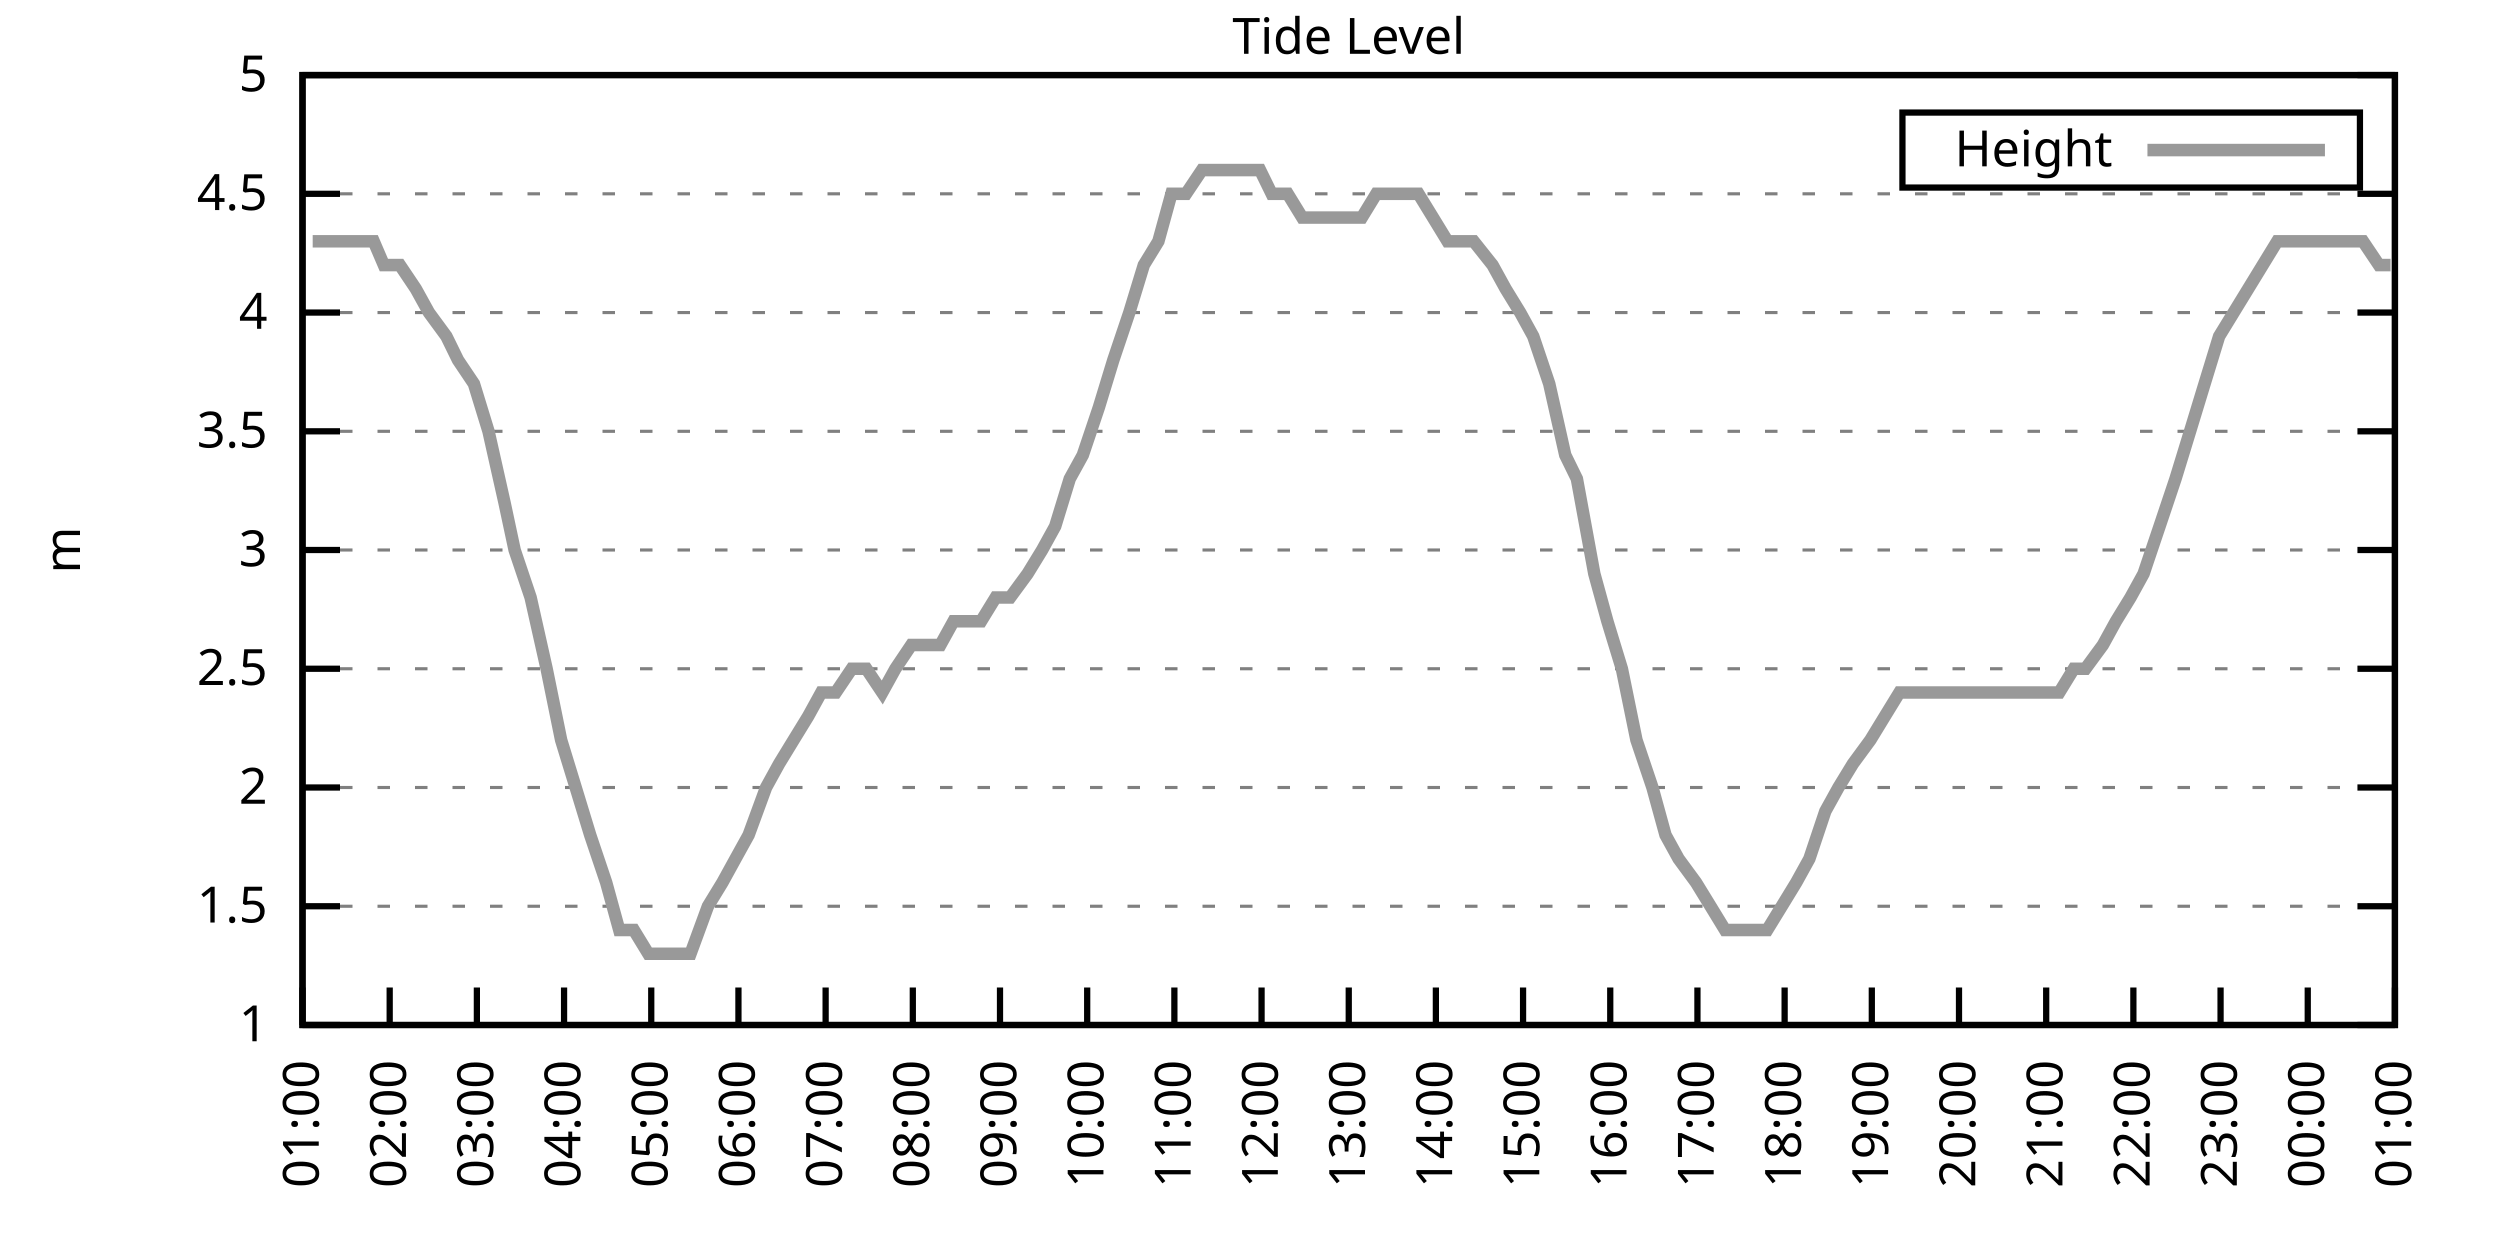
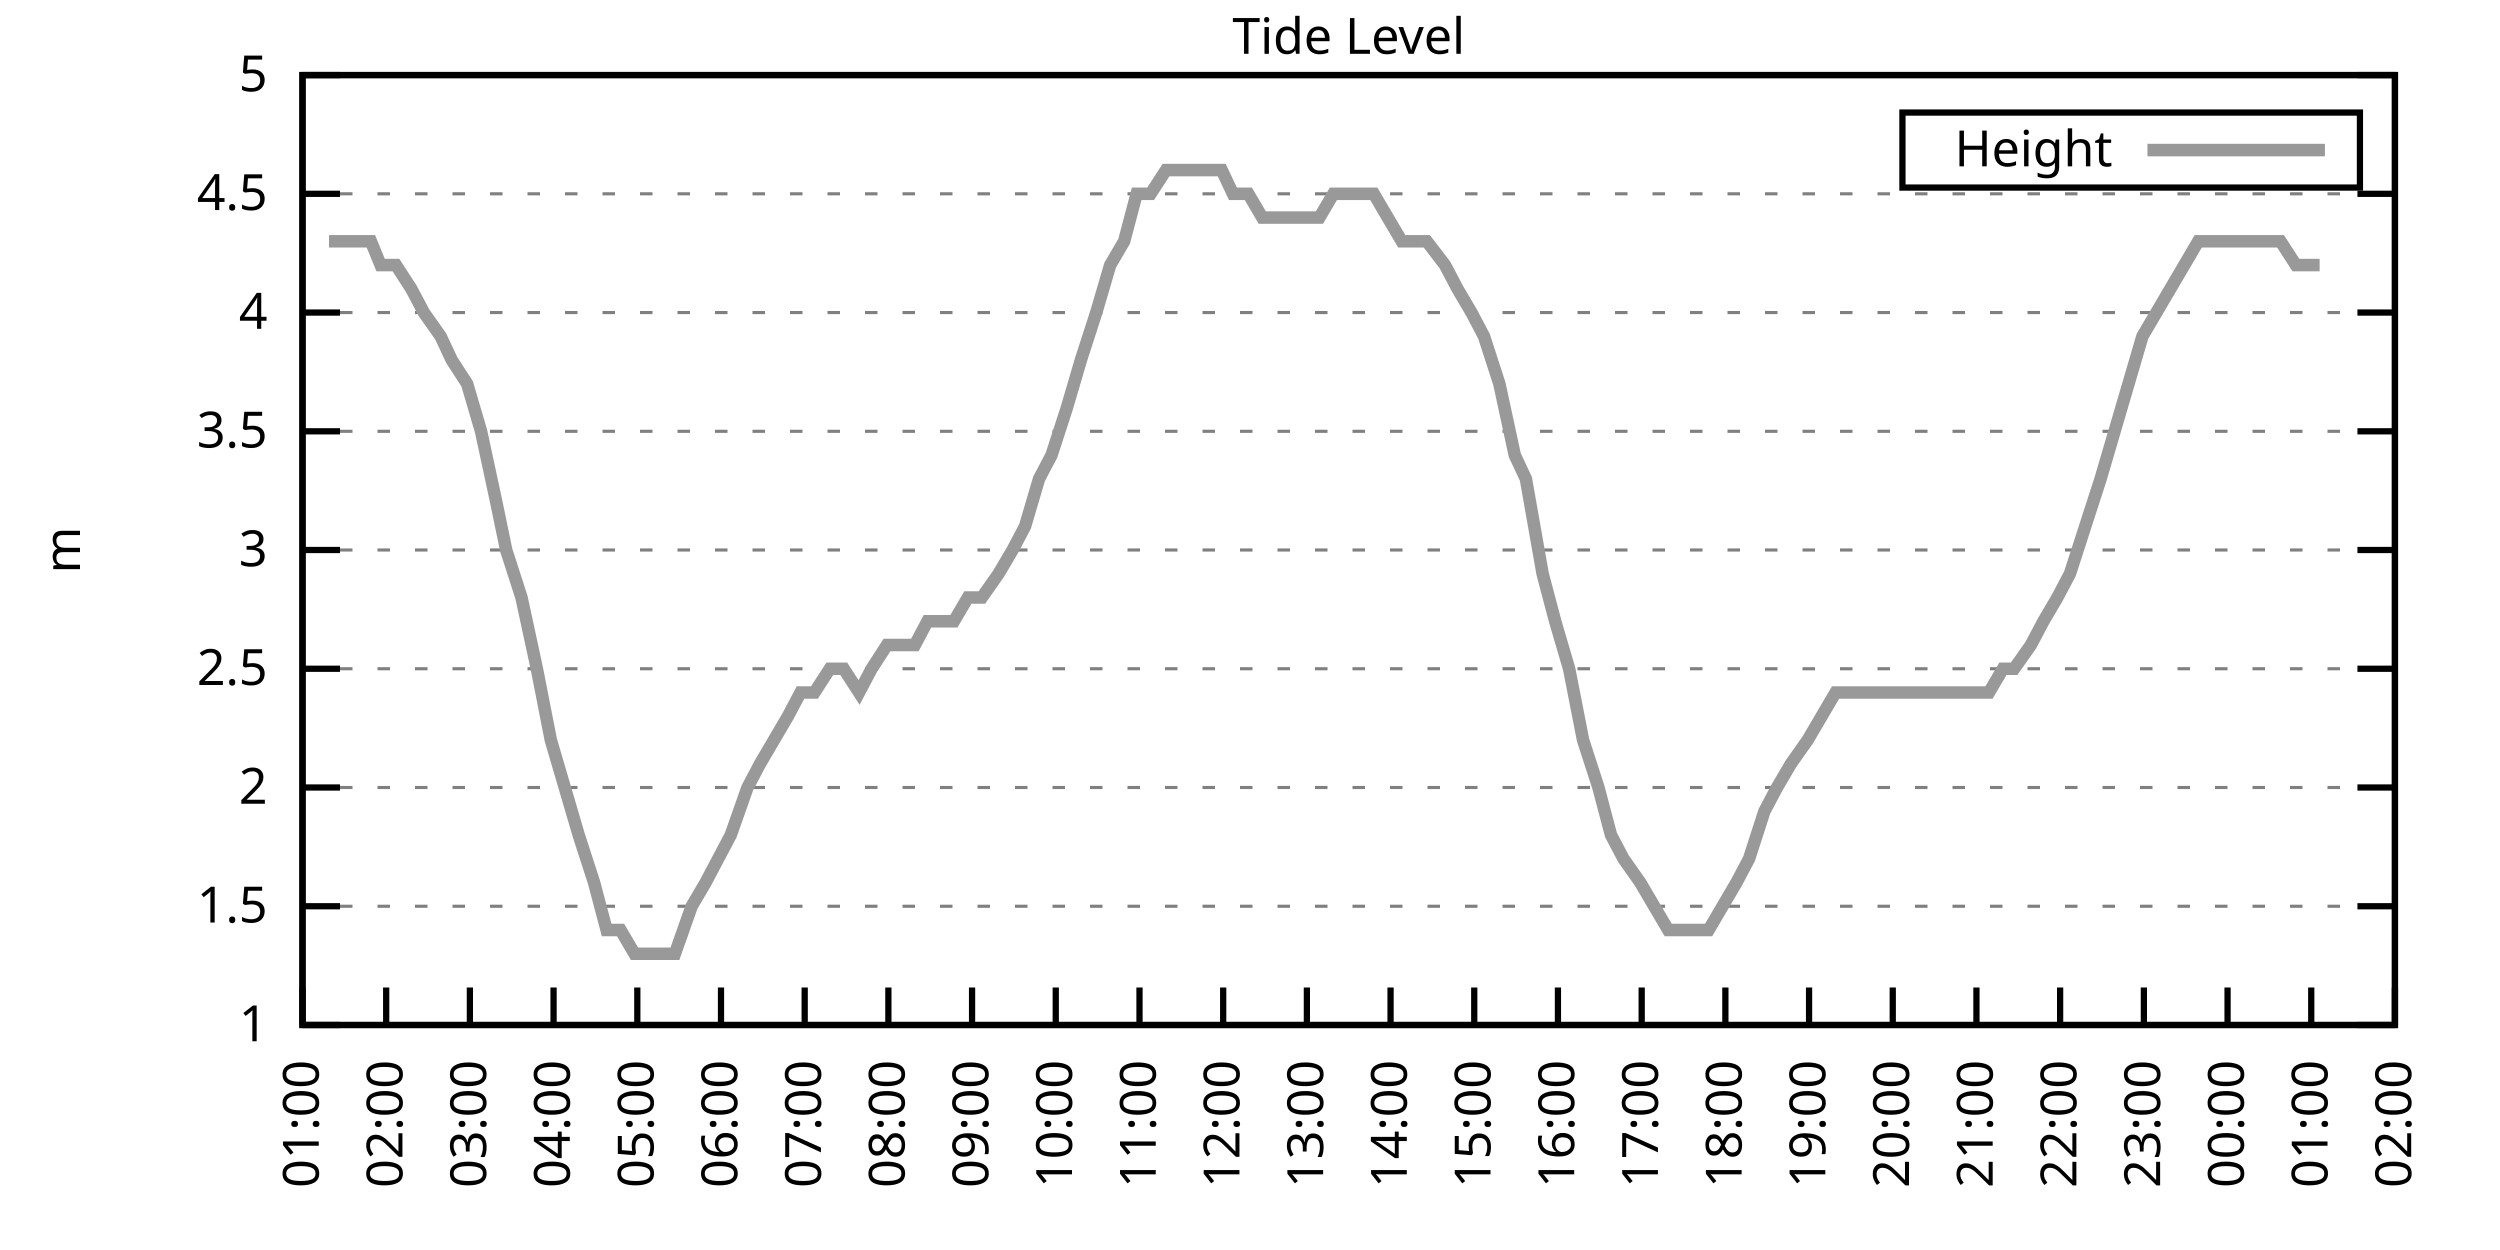
<svg xmlns="http://www.w3.org/2000/svg" xmlns:xlink="http://www.w3.org/1999/xlink" width="400" height="200" viewBox="0 0 400 200">
  <g id="gnuplot_canvas">
    <rect x="0" y="0" width="400" height="200" fill="none" />
    <defs>
      <circle id="gpDot" r="0.5" stroke-width="0.5" stroke="currentColor" />
      <path id="gpPt0" stroke-width="0.333" stroke="currentColor" d="M-1,0 h2 M0,-1 v2" />
      <path id="gpPt1" stroke-width="0.333" stroke="currentColor" d="M-1,-1 L1,1 M1,-1 L-1,1" />
      <path id="gpPt2" stroke-width="0.333" stroke="currentColor" d="M-1,0 L1,0 M0,-1 L0,1 M-1,-1 L1,1 M-1,1 L1,-1" />
      <rect id="gpPt3" stroke-width="0.333" stroke="currentColor" x="-1" y="-1" width="2" height="2" />
      <rect id="gpPt4" stroke-width="0.333" stroke="currentColor" fill="currentColor" x="-1" y="-1" width="2" height="2" />
      <circle id="gpPt5" stroke-width="0.333" stroke="currentColor" cx="0" cy="0" r="1" />
      <use xlink:href="#gpPt5" id="gpPt6" fill="currentColor" stroke="none" />
      <path id="gpPt7" stroke-width="0.333" stroke="currentColor" d="M0,-1.33 L-1.33,0.67 L1.33,0.67 z" />
      <use xlink:href="#gpPt7" id="gpPt8" fill="currentColor" stroke="none" />
      <use xlink:href="#gpPt7" id="gpPt9" stroke="currentColor" transform="rotate(180)" />
      <use xlink:href="#gpPt9" id="gpPt10" fill="currentColor" stroke="none" />
      <use xlink:href="#gpPt3" id="gpPt11" stroke="currentColor" transform="rotate(45)" />
      <use xlink:href="#gpPt11" id="gpPt12" fill="currentColor" stroke="none" />
      <path id="gpPt13" stroke-width="0.333" stroke="currentColor" d="M0,1.330 L1.265,0.411 L0.782,-1.067 L-0.782,-1.076 L-1.265,0.411 z" />
      <use xlink:href="#gpPt13" id="gpPt14" fill="currentColor" stroke="none" />
      <filter id="textbox" filterUnits="objectBoundingBox" x="0" y="0" height="1" width="1">
        <feFlood flood-color="white" flood-opacity="1" result="bgnd" />
        <feComposite in="SourceGraphic" in2="bgnd" operator="atop" />
      </filter>
      <filter id="greybox" filterUnits="objectBoundingBox" x="0" y="0" height="1" width="1">
        <feFlood flood-color="lightgrey" flood-opacity="1" result="grey" />
        <feComposite in="SourceGraphic" in2="grey" operator="atop" />
      </filter>
    </defs>
    <g fill="none" color="white" stroke="currentColor" stroke-width="1.00" stroke-linecap="butt" stroke-linejoin="miter">
</g>
    <g fill="none" color="black" stroke="currentColor" stroke-width="1.00" stroke-linecap="butt" stroke-linejoin="miter">
      <g stroke="none" shape-rendering="crispEdges">
        <polygon fill="rgb(255, 255, 255)" points="48.40,164.00 383.18,164.00 383.18,12.02 48.40,12.02 " />
      </g>
    </g>
    <g fill="none" color="black" stroke="currentColor" stroke-width="1.00" stroke-linecap="butt" stroke-linejoin="miter">
</g>
    <g fill="none" color="black" stroke="black" stroke-width="0.50" stroke-linecap="butt" stroke-linejoin="miter">
</g>
    <g fill="none" color="gray" stroke="currentColor" stroke-width="0.50" stroke-linecap="butt" stroke-linejoin="miter">
      <path stroke="gray" stroke-dasharray="2,4" class="gridline" d="M48.40,164.00 L383.19,164.00  " />
    </g>
    <g fill="none" color="gray" stroke="gray" stroke-width="1.00" stroke-linecap="butt" stroke-linejoin="miter">
</g>
    <g fill="none" color="black" stroke="currentColor" stroke-width="1.00" stroke-linecap="butt" stroke-linejoin="miter">
      <path stroke="black" d="M48.40,164.00 L54.40,164.00 M383.19,164.00 L377.19,164.00  " />
      <g transform="translate(42.80,166.60)" stroke="none" fill="black" font-family="Sans" font-size="8.00" text-anchor="end">
        <text>
          <tspan font-family="Sans"> 1</tspan>
        </text>
      </g>
    </g>
    <g fill="none" color="black" stroke="currentColor" stroke-width="1.00" stroke-linecap="butt" stroke-linejoin="miter">
</g>
    <g fill="none" color="black" stroke="black" stroke-width="0.50" stroke-linecap="butt" stroke-linejoin="miter">
</g>
    <g fill="none" color="gray" stroke="currentColor" stroke-width="0.50" stroke-linecap="butt" stroke-linejoin="miter">
      <path stroke="gray" stroke-dasharray="2,4" class="gridline" d="M48.40,145.00 L383.19,145.00  " />
    </g>
    <g fill="none" color="gray" stroke="gray" stroke-width="1.00" stroke-linecap="butt" stroke-linejoin="miter">
</g>
    <g fill="none" color="black" stroke="currentColor" stroke-width="1.00" stroke-linecap="butt" stroke-linejoin="miter">
      <path stroke="black" d="M48.40,145.00 L54.40,145.00 M383.19,145.00 L377.19,145.00  " />
      <g transform="translate(42.80,147.60)" stroke="none" fill="black" font-family="Sans" font-size="8.00" text-anchor="end">
        <text>
          <tspan font-family="Sans"> 1.5</tspan>
        </text>
      </g>
    </g>
    <g fill="none" color="black" stroke="currentColor" stroke-width="1.00" stroke-linecap="butt" stroke-linejoin="miter">
</g>
    <g fill="none" color="black" stroke="black" stroke-width="0.50" stroke-linecap="butt" stroke-linejoin="miter">
</g>
    <g fill="none" color="gray" stroke="currentColor" stroke-width="0.50" stroke-linecap="butt" stroke-linejoin="miter">
      <path stroke="gray" stroke-dasharray="2,4" class="gridline" d="M48.40,126.00 L383.19,126.00  " />
    </g>
    <g fill="none" color="gray" stroke="gray" stroke-width="1.00" stroke-linecap="butt" stroke-linejoin="miter">
</g>
    <g fill="none" color="black" stroke="currentColor" stroke-width="1.00" stroke-linecap="butt" stroke-linejoin="miter">
      <path stroke="black" d="M48.40,126.00 L54.40,126.00 M383.19,126.00 L377.19,126.00  " />
      <g transform="translate(42.80,128.60)" stroke="none" fill="black" font-family="Sans" font-size="8.00" text-anchor="end">
        <text>
          <tspan font-family="Sans"> 2</tspan>
        </text>
      </g>
    </g>
    <g fill="none" color="black" stroke="currentColor" stroke-width="1.00" stroke-linecap="butt" stroke-linejoin="miter">
</g>
    <g fill="none" color="black" stroke="black" stroke-width="0.50" stroke-linecap="butt" stroke-linejoin="miter">
</g>
    <g fill="none" color="gray" stroke="currentColor" stroke-width="0.50" stroke-linecap="butt" stroke-linejoin="miter">
      <path stroke="gray" stroke-dasharray="2,4" class="gridline" d="M48.40,107.00 L383.19,107.00  " />
    </g>
    <g fill="none" color="gray" stroke="gray" stroke-width="1.00" stroke-linecap="butt" stroke-linejoin="miter">
</g>
    <g fill="none" color="black" stroke="currentColor" stroke-width="1.00" stroke-linecap="butt" stroke-linejoin="miter">
      <path stroke="black" d="M48.40,107.00 L54.40,107.00 M383.19,107.00 L377.19,107.00  " />
      <g transform="translate(42.80,109.60)" stroke="none" fill="black" font-family="Sans" font-size="8.00" text-anchor="end">
        <text>
          <tspan font-family="Sans"> 2.5</tspan>
        </text>
      </g>
    </g>
    <g fill="none" color="black" stroke="currentColor" stroke-width="1.00" stroke-linecap="butt" stroke-linejoin="miter">
</g>
    <g fill="none" color="black" stroke="black" stroke-width="0.50" stroke-linecap="butt" stroke-linejoin="miter">
</g>
    <g fill="none" color="gray" stroke="currentColor" stroke-width="0.50" stroke-linecap="butt" stroke-linejoin="miter">
      <path stroke="gray" stroke-dasharray="2,4" class="gridline" d="M48.40,88.00 L383.19,88.00  " />
    </g>
    <g fill="none" color="gray" stroke="gray" stroke-width="1.00" stroke-linecap="butt" stroke-linejoin="miter">
</g>
    <g fill="none" color="black" stroke="currentColor" stroke-width="1.00" stroke-linecap="butt" stroke-linejoin="miter">
      <path stroke="black" d="M48.40,88.00 L54.40,88.00 M383.19,88.00 L377.19,88.00  " />
      <g transform="translate(42.80,90.60)" stroke="none" fill="black" font-family="Sans" font-size="8.00" text-anchor="end">
        <text>
          <tspan font-family="Sans"> 3</tspan>
        </text>
      </g>
    </g>
    <g fill="none" color="black" stroke="currentColor" stroke-width="1.00" stroke-linecap="butt" stroke-linejoin="miter">
</g>
    <g fill="none" color="black" stroke="black" stroke-width="0.50" stroke-linecap="butt" stroke-linejoin="miter">
</g>
    <g fill="none" color="gray" stroke="currentColor" stroke-width="0.50" stroke-linecap="butt" stroke-linejoin="miter">
      <path stroke="gray" stroke-dasharray="2,4" class="gridline" d="M48.40,69.01 L383.19,69.01  " />
    </g>
    <g fill="none" color="gray" stroke="gray" stroke-width="1.00" stroke-linecap="butt" stroke-linejoin="miter">
</g>
    <g fill="none" color="black" stroke="currentColor" stroke-width="1.00" stroke-linecap="butt" stroke-linejoin="miter">
      <path stroke="black" d="M48.40,69.01 L54.40,69.01 M383.19,69.01 L377.19,69.01  " />
      <g transform="translate(42.80,71.61)" stroke="none" fill="black" font-family="Sans" font-size="8.00" text-anchor="end">
        <text>
          <tspan font-family="Sans"> 3.5</tspan>
        </text>
      </g>
    </g>
    <g fill="none" color="black" stroke="currentColor" stroke-width="1.00" stroke-linecap="butt" stroke-linejoin="miter">
</g>
    <g fill="none" color="black" stroke="black" stroke-width="0.50" stroke-linecap="butt" stroke-linejoin="miter">
</g>
    <g fill="none" color="gray" stroke="currentColor" stroke-width="0.50" stroke-linecap="butt" stroke-linejoin="miter">
      <path stroke="gray" stroke-dasharray="2,4" class="gridline" d="M48.40,50.01 L383.19,50.01  " />
    </g>
    <g fill="none" color="gray" stroke="gray" stroke-width="1.00" stroke-linecap="butt" stroke-linejoin="miter">
</g>
    <g fill="none" color="black" stroke="currentColor" stroke-width="1.00" stroke-linecap="butt" stroke-linejoin="miter">
      <path stroke="black" d="M48.40,50.01 L54.40,50.01 M383.19,50.01 L377.19,50.01  " />
      <g transform="translate(42.80,52.61)" stroke="none" fill="black" font-family="Sans" font-size="8.00" text-anchor="end">
        <text>
          <tspan font-family="Sans"> 4</tspan>
        </text>
      </g>
    </g>
    <g fill="none" color="black" stroke="currentColor" stroke-width="1.00" stroke-linecap="butt" stroke-linejoin="miter">
</g>
    <g fill="none" color="black" stroke="black" stroke-width="0.50" stroke-linecap="butt" stroke-linejoin="miter">
</g>
    <g fill="none" color="gray" stroke="currentColor" stroke-width="0.50" stroke-linecap="butt" stroke-linejoin="miter">
      <path stroke="gray" stroke-dasharray="2,4" class="gridline" d="M48.40,31.01 L383.19,31.01  " />
    </g>
    <g fill="none" color="gray" stroke="gray" stroke-width="1.00" stroke-linecap="butt" stroke-linejoin="miter">
</g>
    <g fill="none" color="black" stroke="currentColor" stroke-width="1.00" stroke-linecap="butt" stroke-linejoin="miter">
      <path stroke="black" d="M48.40,31.01 L54.40,31.01 M383.19,31.01 L377.19,31.01  " />
      <g transform="translate(42.80,33.61)" stroke="none" fill="black" font-family="Sans" font-size="8.00" text-anchor="end">
        <text>
          <tspan font-family="Sans"> 4.5</tspan>
        </text>
      </g>
    </g>
    <g fill="none" color="black" stroke="currentColor" stroke-width="1.00" stroke-linecap="butt" stroke-linejoin="miter">
</g>
    <g fill="none" color="black" stroke="black" stroke-width="0.50" stroke-linecap="butt" stroke-linejoin="miter">
</g>
    <g fill="none" color="gray" stroke="currentColor" stroke-width="0.50" stroke-linecap="butt" stroke-linejoin="miter">
      <path stroke="gray" stroke-dasharray="2,4" class="gridline" d="M48.40,12.01 L383.19,12.01  " />
    </g>
    <g fill="none" color="gray" stroke="gray" stroke-width="1.00" stroke-linecap="butt" stroke-linejoin="miter">
</g>
    <g fill="none" color="black" stroke="currentColor" stroke-width="1.00" stroke-linecap="butt" stroke-linejoin="miter">
      <path stroke="black" d="M48.40,12.01 L54.40,12.01 M383.19,12.01 L377.19,12.01  " />
      <g transform="translate(42.80,14.61)" stroke="none" fill="black" font-family="Sans" font-size="8.00" text-anchor="end">
        <text>
          <tspan font-family="Sans"> 5</tspan>
        </text>
      </g>
    </g>
    <g fill="none" color="black" stroke="currentColor" stroke-width="1.00" stroke-linecap="butt" stroke-linejoin="miter">
      <path stroke="black" d="M48.40,164.00 L48.40,158.00  " />
      <g transform="translate(51.00,169.60) rotate(270.00)" stroke="none" fill="black" font-family="Sans" font-size="8.00" text-anchor="end">
        <text>
          <tspan font-family="Sans">01:00</tspan>
        </text>
      </g>
    </g>
    <g fill="none" color="black" stroke="currentColor" stroke-width="1.00" stroke-linecap="butt" stroke-linejoin="miter">
-       <path stroke="black" d="M62.35,164.00 L62.35,158.00  " />
-       <g transform="translate(64.95,169.60) rotate(270.00)" stroke="none" fill="black" font-family="Sans" font-size="8.00" text-anchor="end">
+       <path stroke="black" d="M61.79,164.00 L61.79,158.00  " />
+       <g transform="translate(64.39,169.60) rotate(270.00)" stroke="none" fill="black" font-family="Sans" font-size="8.00" text-anchor="end">
        <text>
          <tspan font-family="Sans">02:00</tspan>
        </text>
      </g>
    </g>
    <g fill="none" color="black" stroke="currentColor" stroke-width="1.00" stroke-linecap="butt" stroke-linejoin="miter">
-       <path stroke="black" d="M76.30,164.00 L76.30,158.00  " />
-       <g transform="translate(78.90,169.60) rotate(270.00)" stroke="none" fill="black" font-family="Sans" font-size="8.00" text-anchor="end">
+       <path stroke="black" d="M75.18,164.00 L75.18,158.00  " />
+       <g transform="translate(77.78,169.60) rotate(270.00)" stroke="none" fill="black" font-family="Sans" font-size="8.00" text-anchor="end">
        <text>
          <tspan font-family="Sans">03:00</tspan>
        </text>
      </g>
    </g>
    <g fill="none" color="black" stroke="currentColor" stroke-width="1.00" stroke-linecap="butt" stroke-linejoin="miter">
-       <path stroke="black" d="M90.25,164.00 L90.25,158.00  " />
-       <g transform="translate(92.85,169.60) rotate(270.00)" stroke="none" fill="black" font-family="Sans" font-size="8.00" text-anchor="end">
+       <path stroke="black" d="M88.57,164.00 L88.57,158.00  " />
+       <g transform="translate(91.17,169.60) rotate(270.00)" stroke="none" fill="black" font-family="Sans" font-size="8.00" text-anchor="end">
        <text>
          <tspan font-family="Sans">04:00</tspan>
        </text>
      </g>
    </g>
    <g fill="none" color="black" stroke="currentColor" stroke-width="1.00" stroke-linecap="butt" stroke-linejoin="miter">
-       <path stroke="black" d="M104.20,164.00 L104.20,158.00  " />
-       <g transform="translate(106.80,169.60) rotate(270.00)" stroke="none" fill="black" font-family="Sans" font-size="8.00" text-anchor="end">
+       <path stroke="black" d="M101.97,164.00 L101.97,158.00  " />
+       <g transform="translate(104.57,169.60) rotate(270.00)" stroke="none" fill="black" font-family="Sans" font-size="8.00" text-anchor="end">
        <text>
          <tspan font-family="Sans">05:00</tspan>
        </text>
      </g>
    </g>
    <g fill="none" color="black" stroke="currentColor" stroke-width="1.00" stroke-linecap="butt" stroke-linejoin="miter">
-       <path stroke="black" d="M118.15,164.00 L118.15,158.00  " />
-       <g transform="translate(120.75,169.60) rotate(270.00)" stroke="none" fill="black" font-family="Sans" font-size="8.00" text-anchor="end">
+       <path stroke="black" d="M115.36,164.00 L115.36,158.00  " />
+       <g transform="translate(117.96,169.60) rotate(270.00)" stroke="none" fill="black" font-family="Sans" font-size="8.00" text-anchor="end">
        <text>
          <tspan font-family="Sans">06:00</tspan>
        </text>
      </g>
    </g>
    <g fill="none" color="black" stroke="currentColor" stroke-width="1.00" stroke-linecap="butt" stroke-linejoin="miter">
-       <path stroke="black" d="M132.10,164.00 L132.10,158.00  " />
-       <g transform="translate(134.70,169.60) rotate(270.00)" stroke="none" fill="black" font-family="Sans" font-size="8.00" text-anchor="end">
+       <path stroke="black" d="M128.75,164.00 L128.75,158.00  " />
+       <g transform="translate(131.35,169.60) rotate(270.00)" stroke="none" fill="black" font-family="Sans" font-size="8.00" text-anchor="end">
        <text>
          <tspan font-family="Sans">07:00</tspan>
        </text>
      </g>
    </g>
    <g fill="none" color="black" stroke="currentColor" stroke-width="1.00" stroke-linecap="butt" stroke-linejoin="miter">
-       <path stroke="black" d="M146.05,164.00 L146.05,158.00  " />
-       <g transform="translate(148.65,169.60) rotate(270.00)" stroke="none" fill="black" font-family="Sans" font-size="8.00" text-anchor="end">
+       <path stroke="black" d="M142.14,164.00 L142.14,158.00  " />
+       <g transform="translate(144.74,169.60) rotate(270.00)" stroke="none" fill="black" font-family="Sans" font-size="8.00" text-anchor="end">
        <text>
          <tspan font-family="Sans">08:00</tspan>
        </text>
      </g>
    </g>
    <g fill="none" color="black" stroke="currentColor" stroke-width="1.00" stroke-linecap="butt" stroke-linejoin="miter">
-       <path stroke="black" d="M160.00,164.00 L160.00,158.00  " />
-       <g transform="translate(162.60,169.60) rotate(270.00)" stroke="none" fill="black" font-family="Sans" font-size="8.00" text-anchor="end">
+       <path stroke="black" d="M155.53,164.00 L155.53,158.00  " />
+       <g transform="translate(158.13,169.60) rotate(270.00)" stroke="none" fill="black" font-family="Sans" font-size="8.00" text-anchor="end">
        <text>
          <tspan font-family="Sans">09:00</tspan>
        </text>
      </g>
    </g>
    <g fill="none" color="black" stroke="currentColor" stroke-width="1.00" stroke-linecap="butt" stroke-linejoin="miter">
-       <path stroke="black" d="M173.95,164.00 L173.95,158.00  " />
-       <g transform="translate(176.55,169.60) rotate(270.00)" stroke="none" fill="black" font-family="Sans" font-size="8.00" text-anchor="end">
+       <path stroke="black" d="M168.92,164.00 L168.92,158.00  " />
+       <g transform="translate(171.52,169.60) rotate(270.00)" stroke="none" fill="black" font-family="Sans" font-size="8.00" text-anchor="end">
        <text>
          <tspan font-family="Sans">10:00</tspan>
        </text>
      </g>
    </g>
    <g fill="none" color="black" stroke="currentColor" stroke-width="1.00" stroke-linecap="butt" stroke-linejoin="miter">
-       <path stroke="black" d="M187.90,164.00 L187.90,158.00  " />
-       <g transform="translate(190.50,169.60) rotate(270.00)" stroke="none" fill="black" font-family="Sans" font-size="8.00" text-anchor="end">
+       <path stroke="black" d="M182.32,164.00 L182.32,158.00  " />
+       <g transform="translate(184.92,169.60) rotate(270.00)" stroke="none" fill="black" font-family="Sans" font-size="8.00" text-anchor="end">
        <text>
          <tspan font-family="Sans">11:00</tspan>
        </text>
      </g>
    </g>
    <g fill="none" color="black" stroke="currentColor" stroke-width="1.00" stroke-linecap="butt" stroke-linejoin="miter">
-       <path stroke="black" d="M201.85,164.00 L201.85,158.00  " />
-       <g transform="translate(204.45,169.60) rotate(270.00)" stroke="none" fill="black" font-family="Sans" font-size="8.00" text-anchor="end">
+       <path stroke="black" d="M195.71,164.00 L195.71,158.00  " />
+       <g transform="translate(198.31,169.60) rotate(270.00)" stroke="none" fill="black" font-family="Sans" font-size="8.00" text-anchor="end">
        <text>
          <tspan font-family="Sans">12:00</tspan>
        </text>
      </g>
    </g>
    <g fill="none" color="black" stroke="currentColor" stroke-width="1.00" stroke-linecap="butt" stroke-linejoin="miter">
-       <path stroke="black" d="M215.80,164.00 L215.80,158.00  " />
-       <g transform="translate(218.40,169.60) rotate(270.00)" stroke="none" fill="black" font-family="Sans" font-size="8.00" text-anchor="end">
+       <path stroke="black" d="M209.10,164.00 L209.10,158.00  " />
+       <g transform="translate(211.70,169.60) rotate(270.00)" stroke="none" fill="black" font-family="Sans" font-size="8.00" text-anchor="end">
        <text>
          <tspan font-family="Sans">13:00</tspan>
        </text>
      </g>
    </g>
    <g fill="none" color="black" stroke="currentColor" stroke-width="1.00" stroke-linecap="butt" stroke-linejoin="miter">
-       <path stroke="black" d="M229.74,164.00 L229.74,158.00  " />
-       <g transform="translate(232.34,169.60) rotate(270.00)" stroke="none" fill="black" font-family="Sans" font-size="8.00" text-anchor="end">
+       <path stroke="black" d="M222.49,164.00 L222.49,158.00  " />
+       <g transform="translate(225.09,169.60) rotate(270.00)" stroke="none" fill="black" font-family="Sans" font-size="8.00" text-anchor="end">
        <text>
          <tspan font-family="Sans">14:00</tspan>
        </text>
      </g>
    </g>
    <g fill="none" color="black" stroke="currentColor" stroke-width="1.00" stroke-linecap="butt" stroke-linejoin="miter">
-       <path stroke="black" d="M243.69,164.00 L243.69,158.00  " />
-       <g transform="translate(246.29,169.60) rotate(270.00)" stroke="none" fill="black" font-family="Sans" font-size="8.00" text-anchor="end">
+       <path stroke="black" d="M235.88,164.00 L235.88,158.00  " />
+       <g transform="translate(238.48,169.60) rotate(270.00)" stroke="none" fill="black" font-family="Sans" font-size="8.00" text-anchor="end">
        <text>
          <tspan font-family="Sans">15:00</tspan>
        </text>
      </g>
    </g>
    <g fill="none" color="black" stroke="currentColor" stroke-width="1.00" stroke-linecap="butt" stroke-linejoin="miter">
-       <path stroke="black" d="M257.64,164.00 L257.64,158.00  " />
-       <g transform="translate(260.24,169.60) rotate(270.00)" stroke="none" fill="black" font-family="Sans" font-size="8.00" text-anchor="end">
+       <path stroke="black" d="M249.27,164.00 L249.27,158.00  " />
+       <g transform="translate(251.87,169.60) rotate(270.00)" stroke="none" fill="black" font-family="Sans" font-size="8.00" text-anchor="end">
        <text>
          <tspan font-family="Sans">16:00</tspan>
        </text>
      </g>
    </g>
    <g fill="none" color="black" stroke="currentColor" stroke-width="1.00" stroke-linecap="butt" stroke-linejoin="miter">
-       <path stroke="black" d="M271.59,164.00 L271.59,158.00  " />
-       <g transform="translate(274.19,169.60) rotate(270.00)" stroke="none" fill="black" font-family="Sans" font-size="8.00" text-anchor="end">
+       <path stroke="black" d="M262.67,164.00 L262.67,158.00  " />
+       <g transform="translate(265.27,169.60) rotate(270.00)" stroke="none" fill="black" font-family="Sans" font-size="8.00" text-anchor="end">
        <text>
          <tspan font-family="Sans">17:00</tspan>
        </text>
      </g>
    </g>
    <g fill="none" color="black" stroke="currentColor" stroke-width="1.00" stroke-linecap="butt" stroke-linejoin="miter">
-       <path stroke="black" d="M285.54,164.00 L285.54,158.00  " />
-       <g transform="translate(288.14,169.60) rotate(270.00)" stroke="none" fill="black" font-family="Sans" font-size="8.00" text-anchor="end">
+       <path stroke="black" d="M276.06,164.00 L276.06,158.00  " />
+       <g transform="translate(278.66,169.60) rotate(270.00)" stroke="none" fill="black" font-family="Sans" font-size="8.00" text-anchor="end">
        <text>
          <tspan font-family="Sans">18:00</tspan>
        </text>
      </g>
    </g>
    <g fill="none" color="black" stroke="currentColor" stroke-width="1.00" stroke-linecap="butt" stroke-linejoin="miter">
-       <path stroke="black" d="M299.49,164.00 L299.49,158.00  " />
-       <g transform="translate(302.09,169.60) rotate(270.00)" stroke="none" fill="black" font-family="Sans" font-size="8.00" text-anchor="end">
+       <path stroke="black" d="M289.45,164.00 L289.45,158.00  " />
+       <g transform="translate(292.05,169.60) rotate(270.00)" stroke="none" fill="black" font-family="Sans" font-size="8.00" text-anchor="end">
        <text>
          <tspan font-family="Sans">19:00</tspan>
        </text>
      </g>
    </g>
    <g fill="none" color="black" stroke="currentColor" stroke-width="1.00" stroke-linecap="butt" stroke-linejoin="miter">
-       <path stroke="black" d="M313.44,164.00 L313.44,158.00  " />
-       <g transform="translate(316.04,169.60) rotate(270.00)" stroke="none" fill="black" font-family="Sans" font-size="8.00" text-anchor="end">
+       <path stroke="black" d="M302.84,164.00 L302.84,158.00  " />
+       <g transform="translate(305.44,169.60) rotate(270.00)" stroke="none" fill="black" font-family="Sans" font-size="8.00" text-anchor="end">
        <text>
          <tspan font-family="Sans">20:00</tspan>
        </text>
      </g>
    </g>
    <g fill="none" color="black" stroke="currentColor" stroke-width="1.00" stroke-linecap="butt" stroke-linejoin="miter">
-       <path stroke="black" d="M327.39,164.00 L327.39,158.00  " />
-       <g transform="translate(329.99,169.60) rotate(270.00)" stroke="none" fill="black" font-family="Sans" font-size="8.00" text-anchor="end">
+       <path stroke="black" d="M316.23,164.00 L316.23,158.00  " />
+       <g transform="translate(318.83,169.60) rotate(270.00)" stroke="none" fill="black" font-family="Sans" font-size="8.00" text-anchor="end">
        <text>
          <tspan font-family="Sans">21:00</tspan>
        </text>
      </g>
    </g>
    <g fill="none" color="black" stroke="currentColor" stroke-width="1.00" stroke-linecap="butt" stroke-linejoin="miter">
-       <path stroke="black" d="M341.34,164.00 L341.34,158.00  " />
-       <g transform="translate(343.94,169.60) rotate(270.00)" stroke="none" fill="black" font-family="Sans" font-size="8.00" text-anchor="end">
+       <path stroke="black" d="M329.62,164.00 L329.62,158.00  " />
+       <g transform="translate(332.22,169.60) rotate(270.00)" stroke="none" fill="black" font-family="Sans" font-size="8.00" text-anchor="end">
        <text>
          <tspan font-family="Sans">22:00</tspan>
        </text>
      </g>
    </g>
    <g fill="none" color="black" stroke="currentColor" stroke-width="1.00" stroke-linecap="butt" stroke-linejoin="miter">
-       <path stroke="black" d="M355.29,164.00 L355.29,158.00  " />
-       <g transform="translate(357.89,169.60) rotate(270.00)" stroke="none" fill="black" font-family="Sans" font-size="8.00" text-anchor="end">
+       <path stroke="black" d="M343.02,164.00 L343.02,158.00  " />
+       <g transform="translate(345.62,169.60) rotate(270.00)" stroke="none" fill="black" font-family="Sans" font-size="8.00" text-anchor="end">
        <text>
          <tspan font-family="Sans">23:00</tspan>
        </text>
      </g>
    </g>
    <g fill="none" color="black" stroke="currentColor" stroke-width="1.00" stroke-linecap="butt" stroke-linejoin="miter">
-       <path stroke="black" d="M369.24,164.00 L369.24,158.00  " />
-       <g transform="translate(371.84,169.60) rotate(270.00)" stroke="none" fill="black" font-family="Sans" font-size="8.00" text-anchor="end">
+       <path stroke="black" d="M356.41,164.00 L356.41,158.00  " />
+       <g transform="translate(359.01,169.60) rotate(270.00)" stroke="none" fill="black" font-family="Sans" font-size="8.00" text-anchor="end">
        <text>
          <tspan font-family="Sans">00:00</tspan>
+         </text>
+       </g>
+     </g>
+     <g fill="none" color="black" stroke="currentColor" stroke-width="1.00" stroke-linecap="butt" stroke-linejoin="miter">
+       <path stroke="black" d="M369.80,164.00 L369.80,158.00  " />
+       <g transform="translate(372.40,169.60) rotate(270.00)" stroke="none" fill="black" font-family="Sans" font-size="8.00" text-anchor="end">
+         <text>
+           <tspan font-family="Sans">01:00</tspan>
        </text>
      </g>
    </g>
    <g fill="none" color="black" stroke="currentColor" stroke-width="1.00" stroke-linecap="butt" stroke-linejoin="miter">
      <path stroke="black" d="M383.19,164.00 L383.19,158.00  " />
      <g transform="translate(385.79,169.60) rotate(270.00)" stroke="none" fill="black" font-family="Sans" font-size="8.00" text-anchor="end">
        <text>
-           <tspan font-family="Sans">01:00</tspan>
+           <tspan font-family="Sans">02:00</tspan>
        </text>
      </g>
    </g>
    <g fill="none" color="black" stroke="currentColor" stroke-width="1.00" stroke-linecap="butt" stroke-linejoin="miter">
</g>
    <g fill="none" color="black" stroke="currentColor" stroke-width="1.00" stroke-linecap="butt" stroke-linejoin="miter">
      <path stroke="black" d="M48.40,12.01 L48.40,164.00 L383.19,164.00 L383.19,12.01 L48.40,12.01 Z  " />
    </g>
    <g fill="none" color="black" stroke="currentColor" stroke-width="1.00" stroke-linecap="butt" stroke-linejoin="miter">
</g>
    <g fill="none" color="black" stroke="currentColor" stroke-width="1.00" stroke-linecap="butt" stroke-linejoin="miter">
      <path stroke="black" d="M304.39,30.01 L304.39,18.01 L377.59,18.01 L377.59,30.01 L304.39,30.01 Z  " />
    </g>
    <g id="Tide_level_plot_1">
      <g fill="none" color="white" stroke="black" stroke-width="2.00" stroke-linecap="butt" stroke-linejoin="miter">
</g>
      <g fill="none" color="black" stroke="currentColor" stroke-width="2.00" stroke-linecap="butt" stroke-linejoin="miter">
        <g transform="translate(337.99,26.61)" stroke="none" fill="black" font-family="Sans" font-size="8.00" text-anchor="end">
          <text>
            <tspan font-family="Sans">Height</tspan>
          </text>
        </g>
      </g>
      <g fill="none" color="black" stroke="currentColor" stroke-width="2.00" stroke-linecap="butt" stroke-linejoin="miter">
-         <path stroke="rgb(153, 153, 153)" d="M343.59,24.01 L371.99,24.01 M50.03,38.61 L52.82,38.61 L55.14,38.61 L57.00,38.61 L59.79,38.61 L61.42,42.41   L63.98,42.41 L66.53,46.21 L68.63,50.01 L71.42,53.81 L73.28,57.61 L75.83,61.41 L78.16,69.01 L80.72,80.41   L82.34,88.00 L84.90,95.60 L87.46,107.00 L89.78,118.40 L92.11,126.00 L94.43,133.60 L96.99,141.20 L99.08,148.80   L101.41,148.80 L103.73,152.60 L106.06,152.60 L110.48,152.60 L113.27,145.00 L115.59,141.20 L117.68,137.40 L119.78,133.60   L122.57,126.00 L124.66,122.20 L126.98,118.40 L129.31,114.60 L131.40,110.80 L133.72,110.80 L136.28,107.00 L138.61,107.00   L141.16,110.80 L143.26,107.00 L145.81,103.20 L148.14,103.20 L150.46,103.20 L152.56,99.40 L154.88,99.40 L156.97,99.40   L159.30,95.60 L161.62,95.60 L164.41,91.80 L166.74,88.00 L168.83,84.21 L171.16,76.61 L173.25,72.81 L175.81,65.21   L178.13,57.61 L180.69,50.01 L183.01,42.41 L185.34,38.61 L187.43,31.01 L189.76,31.01 L192.31,27.21 L194.64,27.21   L196.50,27.21 L199.29,27.21 L201.61,27.21 L203.47,31.01 L206.03,31.01 L208.36,34.81 L210.68,34.81 L212.77,34.81   L215.10,34.81 L217.89,34.81 L220.21,31.01 L222.54,31.01 L224.86,31.01 L226.95,31.01 L229.28,34.81 L231.60,38.61   L234.16,38.61 L235.79,38.61 L238.81,42.41 L240.90,46.21 L243.23,50.01 L245.32,53.81 L247.88,61.41 L250.44,72.81   L252.30,76.61 L255.09,91.80 L257.18,99.40 L259.50,107.00 L261.83,118.40 L264.39,126.00 L266.48,133.60 L268.57,137.40   L271.36,141.20 L273.69,145.00 L276.01,148.80 L278.34,148.80 L280.66,148.80 L282.75,148.80 L285.08,145.00 L287.40,141.20   L289.50,137.40 L292.05,129.80 L294.15,126.00 L296.47,122.20 L299.26,118.40 L301.58,114.60 L303.91,110.80 L306.00,110.80   L308.56,110.80 L310.88,110.80 L313.21,110.80 L315.53,110.80 L317.86,110.80 L320.18,110.80 L322.28,110.80 L324.37,110.80   L327.16,110.80 L329.48,110.80 L331.81,107.00 L333.67,107.00 L336.46,103.20 L338.55,99.40 L340.88,95.60 L342.97,91.80   L345.53,84.21 L348.08,76.61 L350.41,69.01 L352.73,61.41 L355.06,53.81 L364.36,38.61 L366.45,38.61 L368.54,38.61   L371.10,38.61 L373.66,38.61 L375.29,38.61 L378.08,38.61 L380.63,42.41 L382.49,42.41  " />
+         <path stroke="rgb(153, 153, 153)" d="M343.59,24.01 L371.99,24.01 M52.64,38.61 L54.87,38.61 L56.66,38.61 L59.34,38.61 L60.90,42.41 L63.35,42.41   L65.81,46.21 L67.82,50.01 L70.50,53.81 L72.28,57.61 L74.74,61.41 L76.97,69.01 L79.42,80.41 L80.99,88.00   L83.44,95.60 L85.90,107.00 L88.13,118.40 L90.36,126.00 L92.59,133.60 L95.05,141.20 L97.06,148.80 L99.29,148.80   L101.52,152.60 L103.75,152.60 L107.99,152.60 L110.67,145.00 L112.90,141.20 L114.91,137.40 L116.92,133.60 L119.60,126.00   L121.61,122.20 L123.84,118.40 L126.07,114.60 L128.08,110.80 L130.31,110.80 L132.77,107.00 L135.00,107.00 L137.45,110.80   L139.46,107.00 L141.92,103.20 L144.15,103.20 L146.38,103.20 L148.39,99.40 L150.62,99.40 L152.63,99.40 L154.86,95.60   L157.10,95.60 L159.77,91.80 L162.01,88.00 L164.01,84.21 L166.25,76.61 L168.25,72.81 L170.71,65.21 L172.94,57.61   L175.40,50.01 L177.63,42.41 L179.86,38.61 L181.87,31.01 L184.10,31.01 L186.56,27.21 L188.79,27.21 L190.57,27.21   L193.25,27.21 L195.48,27.21 L197.27,31.01 L199.73,31.01 L201.96,34.81 L204.19,34.81 L206.20,34.81 L208.43,34.81   L211.11,34.81 L213.34,31.01 L215.57,31.01 L217.80,31.01 L219.81,31.01 L222.04,34.81 L224.28,38.61 L226.73,38.61   L228.29,38.61 L231.20,42.41 L233.20,46.21 L235.44,50.01 L237.44,53.81 L239.90,61.41 L242.36,72.81 L244.14,76.61   L246.82,91.80 L248.83,99.40 L251.06,107.00 L253.29,118.40 L255.75,126.00 L257.76,133.60 L259.76,137.40 L262.44,141.20   L264.67,145.00 L266.91,148.80 L269.14,148.80 L271.37,148.80 L273.38,148.80 L275.61,145.00 L277.84,141.20 L279.85,137.40   L282.31,129.80 L284.32,126.00 L286.55,122.20 L289.23,118.40 L291.46,114.60 L293.69,110.80 L295.70,110.80 L298.15,110.80   L300.39,110.80 L302.62,110.80 L304.85,110.80 L307.08,110.80 L309.31,110.80 L311.32,110.80 L313.33,110.80 L316.01,110.80   L318.24,110.80 L320.47,107.00 L322.26,107.00 L324.94,103.20 L326.95,99.40 L329.18,95.60 L331.19,91.80 L333.64,84.21   L336.10,76.61 L338.33,69.01 L340.56,61.41 L342.79,53.81 L351.72,38.61 L353.73,38.61 L355.74,38.61 L358.19,38.61   L360.65,38.61 L362.21,38.61 L364.89,38.61 L367.34,42.41 L369.13,42.41 L371.14,42.41  " />
      </g>
    </g>
    <g fill="none" color="black" stroke="currentColor" stroke-width="2.00" stroke-linecap="butt" stroke-linejoin="miter">
</g>
    <g fill="none" color="black" stroke="black" stroke-width="1.00" stroke-linecap="butt" stroke-linejoin="miter">
</g>
    <g fill="none" color="black" stroke="currentColor" stroke-width="1.00" stroke-linecap="butt" stroke-linejoin="miter">
      <path stroke="black" d="M48.40,12.01 L48.40,164.00 L383.19,164.00 L383.19,12.01 L48.40,12.01 Z  " />
      <g transform="translate(12.80,88.01) rotate(270.00)" stroke="none" fill="black" font-family="Sans" font-size="8.00" text-anchor="middle">
        <text>
          <tspan font-family="Sans">m</tspan>
        </text>
      </g>
    </g>
    <g fill="none" color="black" stroke="currentColor" stroke-width="1.00" stroke-linecap="butt" stroke-linejoin="miter">
</g>
    <g fill="none" color="black" stroke="currentColor" stroke-width="1.00" stroke-linecap="butt" stroke-linejoin="miter">
      <g transform="translate(215.79,8.61)" stroke="none" fill="black" font-family="Sans" font-size="8.00" text-anchor="middle">
        <text>
          <tspan font-family="Sans">Tide Level</tspan>
        </text>
      </g>
    </g>
    <g fill="none" color="black" stroke="currentColor" stroke-width="1.00" stroke-linecap="butt" stroke-linejoin="miter">
</g>
  </g>
</svg>
